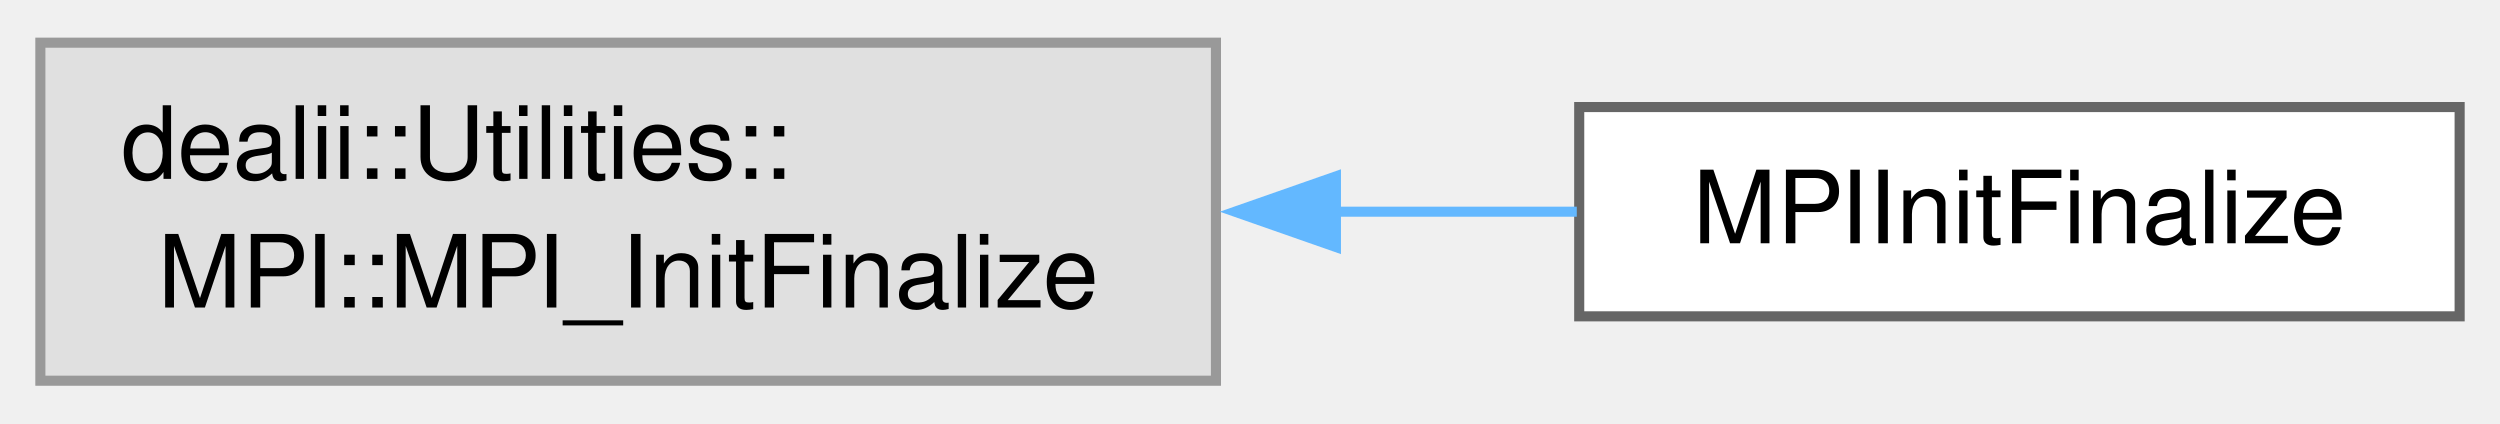
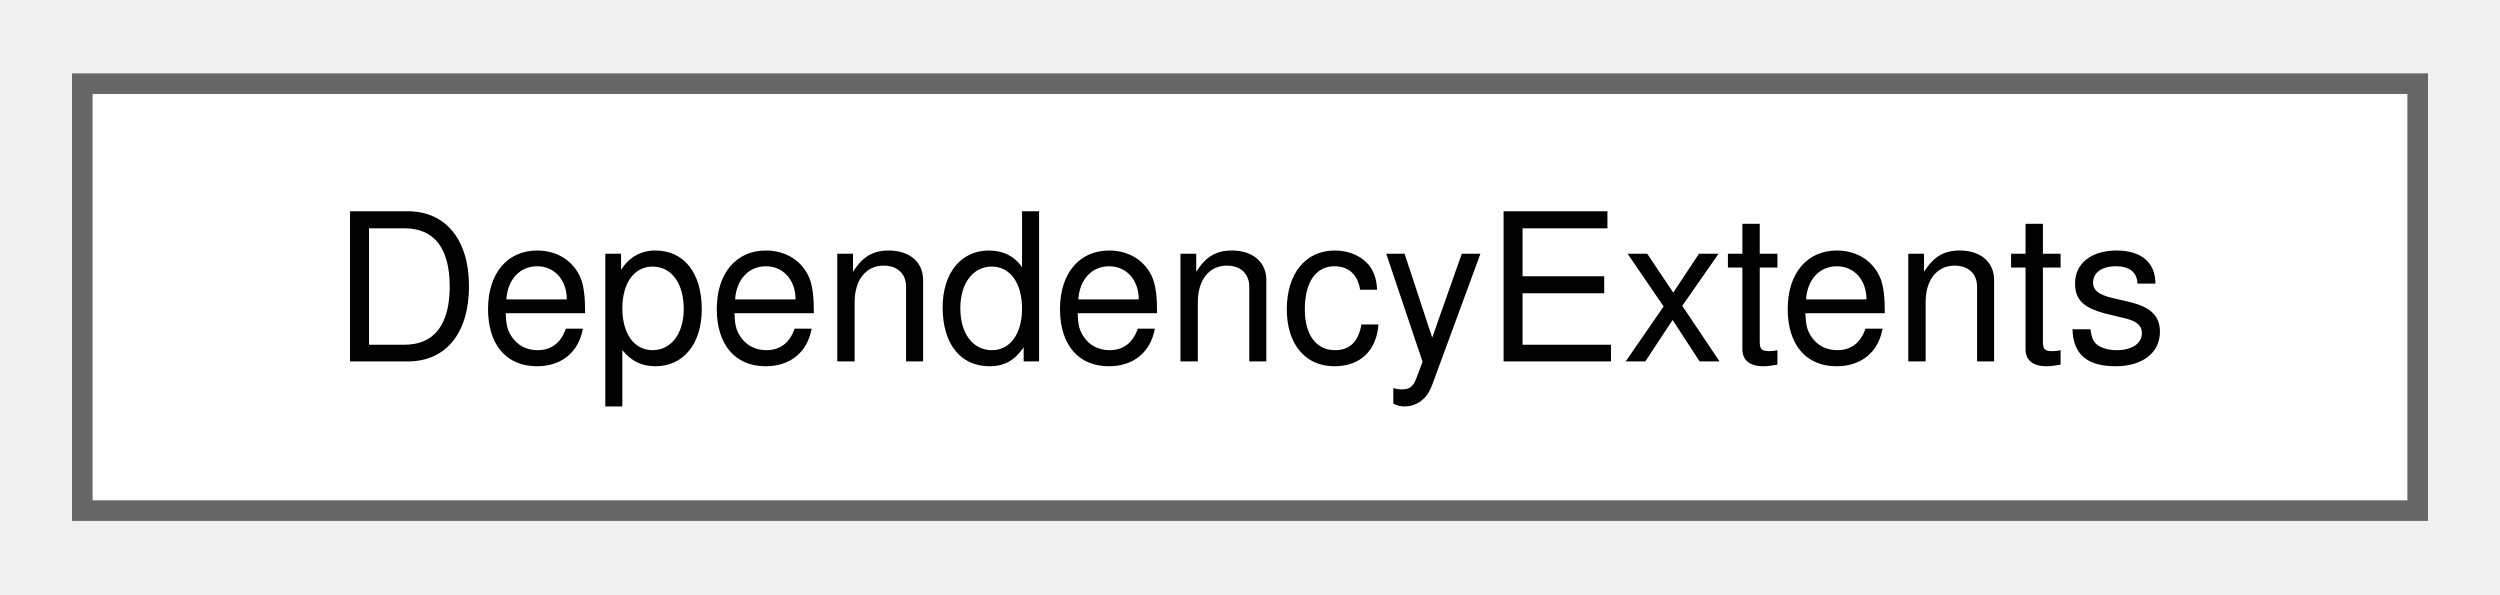
- <svg xmlns="http://www.w3.org/2000/svg" xmlns:xlink="http://www.w3.org/1999/xlink" width="248pt" height="42pt" viewBox="0.00 0.00 247.75 41.50">
-   <g id="graph0" class="graph" transform="scale(1 1) rotate(0) translate(4 37.5)">
+ <svg xmlns="http://www.w3.org/2000/svg" xmlns:xlink="http://www.w3.org/1999/xlink" width="122pt" height="29pt" viewBox="0.00 0.00 121.50 28.75">
+   <g id="graph0" class="graph" transform="scale(1 1) rotate(0) translate(4 24.75)">
    <g id="Node000000" class="node">
      <g id="a_Node000000">
-         <a xlink:title=" ">
-           <polygon fill="#e0e0e0" stroke="#999999" points="116.5,-33.5 0,-33.5 0,0 116.5,0 116.5,-33.5" />
-           <text text-anchor="start" x="8" y="-20" font-family="Helvetica,sans-Serif" font-size="10.00">dealii::Utilities::</text>
-           <text text-anchor="middle" x="58.25" y="-7.25" font-family="Helvetica,sans-Serif" font-size="10.00">MPI::MPI_InitFinalize</text>
-         </a>
-       </g>
-     </g>
-     <g id="Node000001" class="node">
-       <g id="a_Node000001">
-         <a xlink:href="classMPIInitFinalize.html" target="_top" xlink:title="This class does the boilerplate that precedes and succeeds the simulation.">
-           <polygon fill="white" stroke="#666666" points="239.75,-27.12 152.5,-27.12 152.5,-6.38 239.75,-6.38 239.75,-27.12" />
-           <text text-anchor="middle" x="196.12" y="-13.62" font-family="Helvetica,sans-Serif" font-size="10.00">MPIInitFinalize</text>
-         </a>
-       </g>
-     </g>
-     <g id="edge7_Node000000_Node000001" class="edge">
-       <g id="a_edge7_Node000000_Node000001">
-         <a xlink:title=" ">
-           <path fill="none" stroke="#63b8ff" d="M128.36,-16.75C136.5,-16.75 144.62,-16.75 152.26,-16.75" />
-           <polygon fill="#63b8ff" stroke="#63b8ff" points="128.39,-13.25 118.39,-16.75 128.39,-20.25 128.39,-13.25" />
+         <a xlink:href="structDependencyExtents.html" target="_top" xlink:title="Information about what fields need to be held onto. This will likely get refactored to be an oldest a...">
+           <polygon fill="white" stroke="#666666" points="113.5,-20.75 0,-20.75 0,0 113.5,0 113.5,-20.75" />
+           <text text-anchor="middle" x="56.75" y="-7.25" font-family="Helvetica,sans-Serif" font-size="10.00">DependencyExtents</text>
        </a>
      </g>
    </g>
  </g>
</svg>
